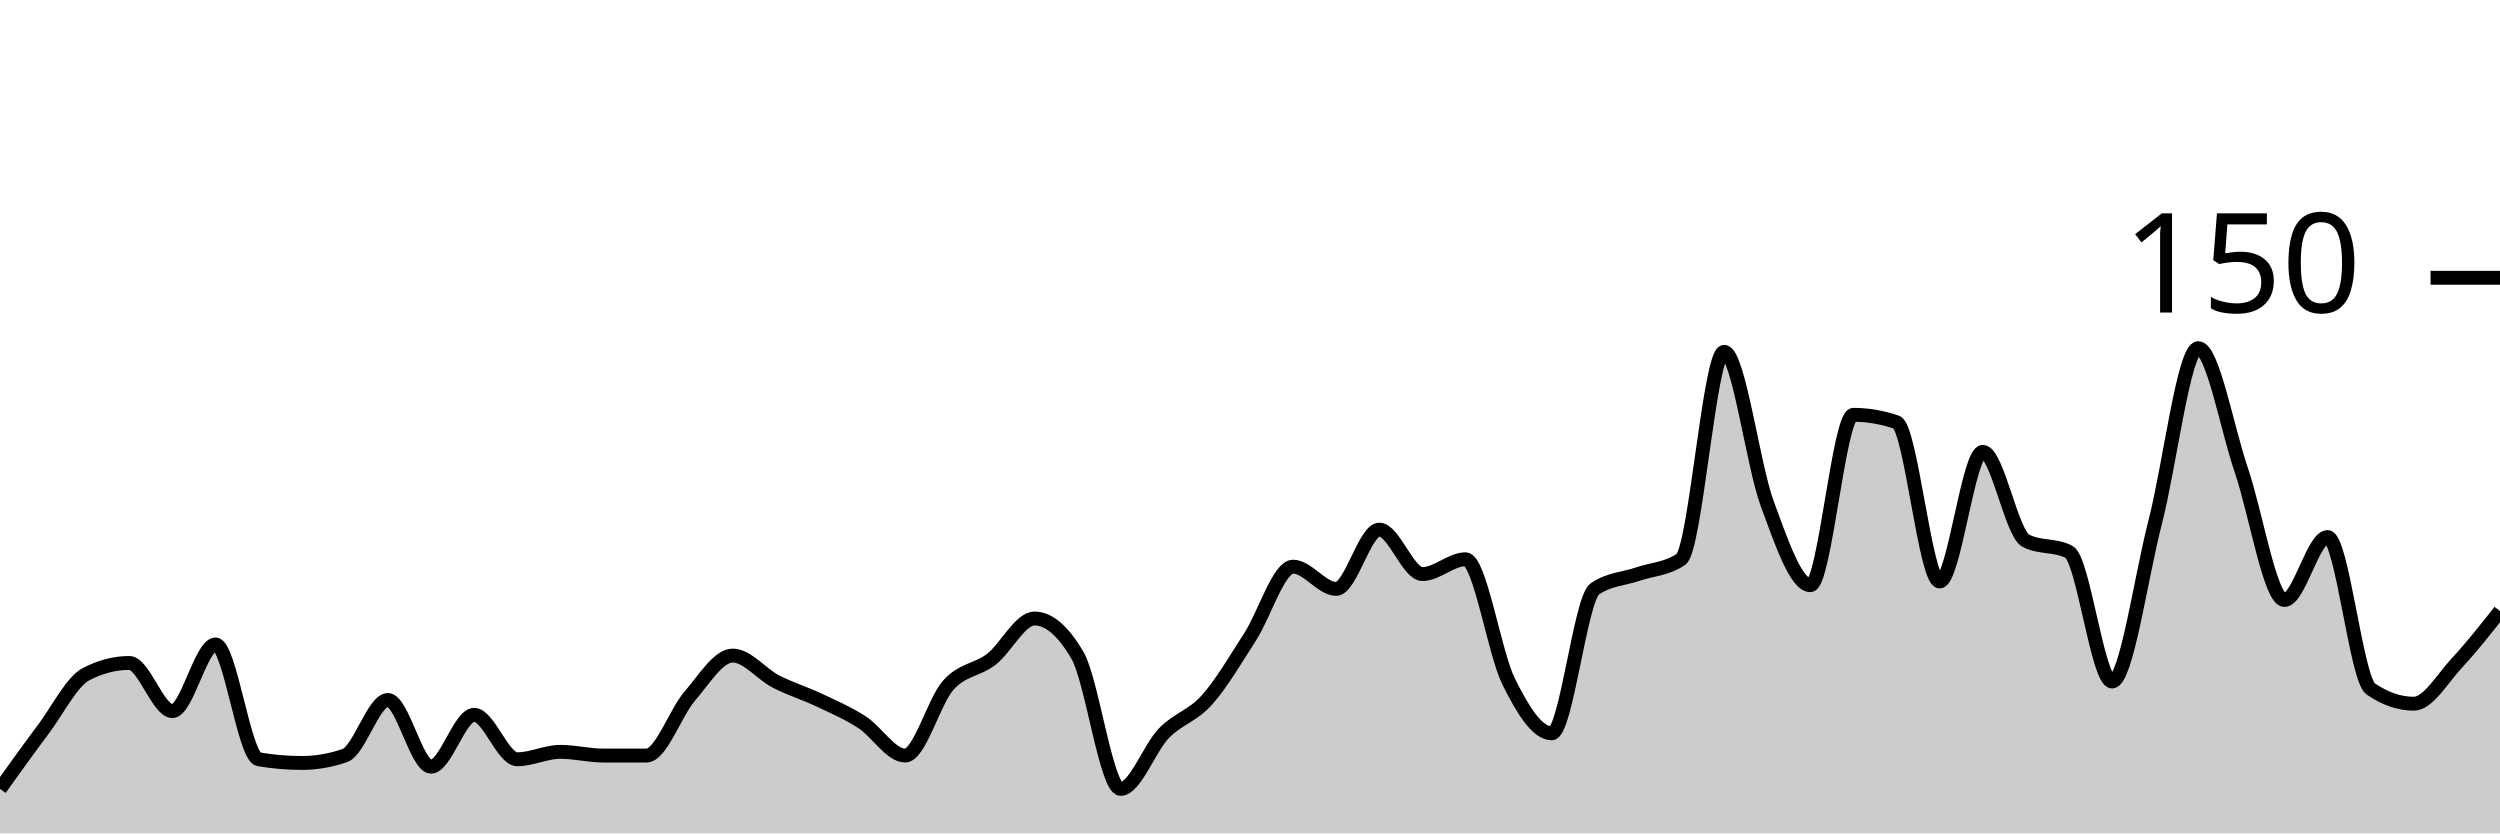
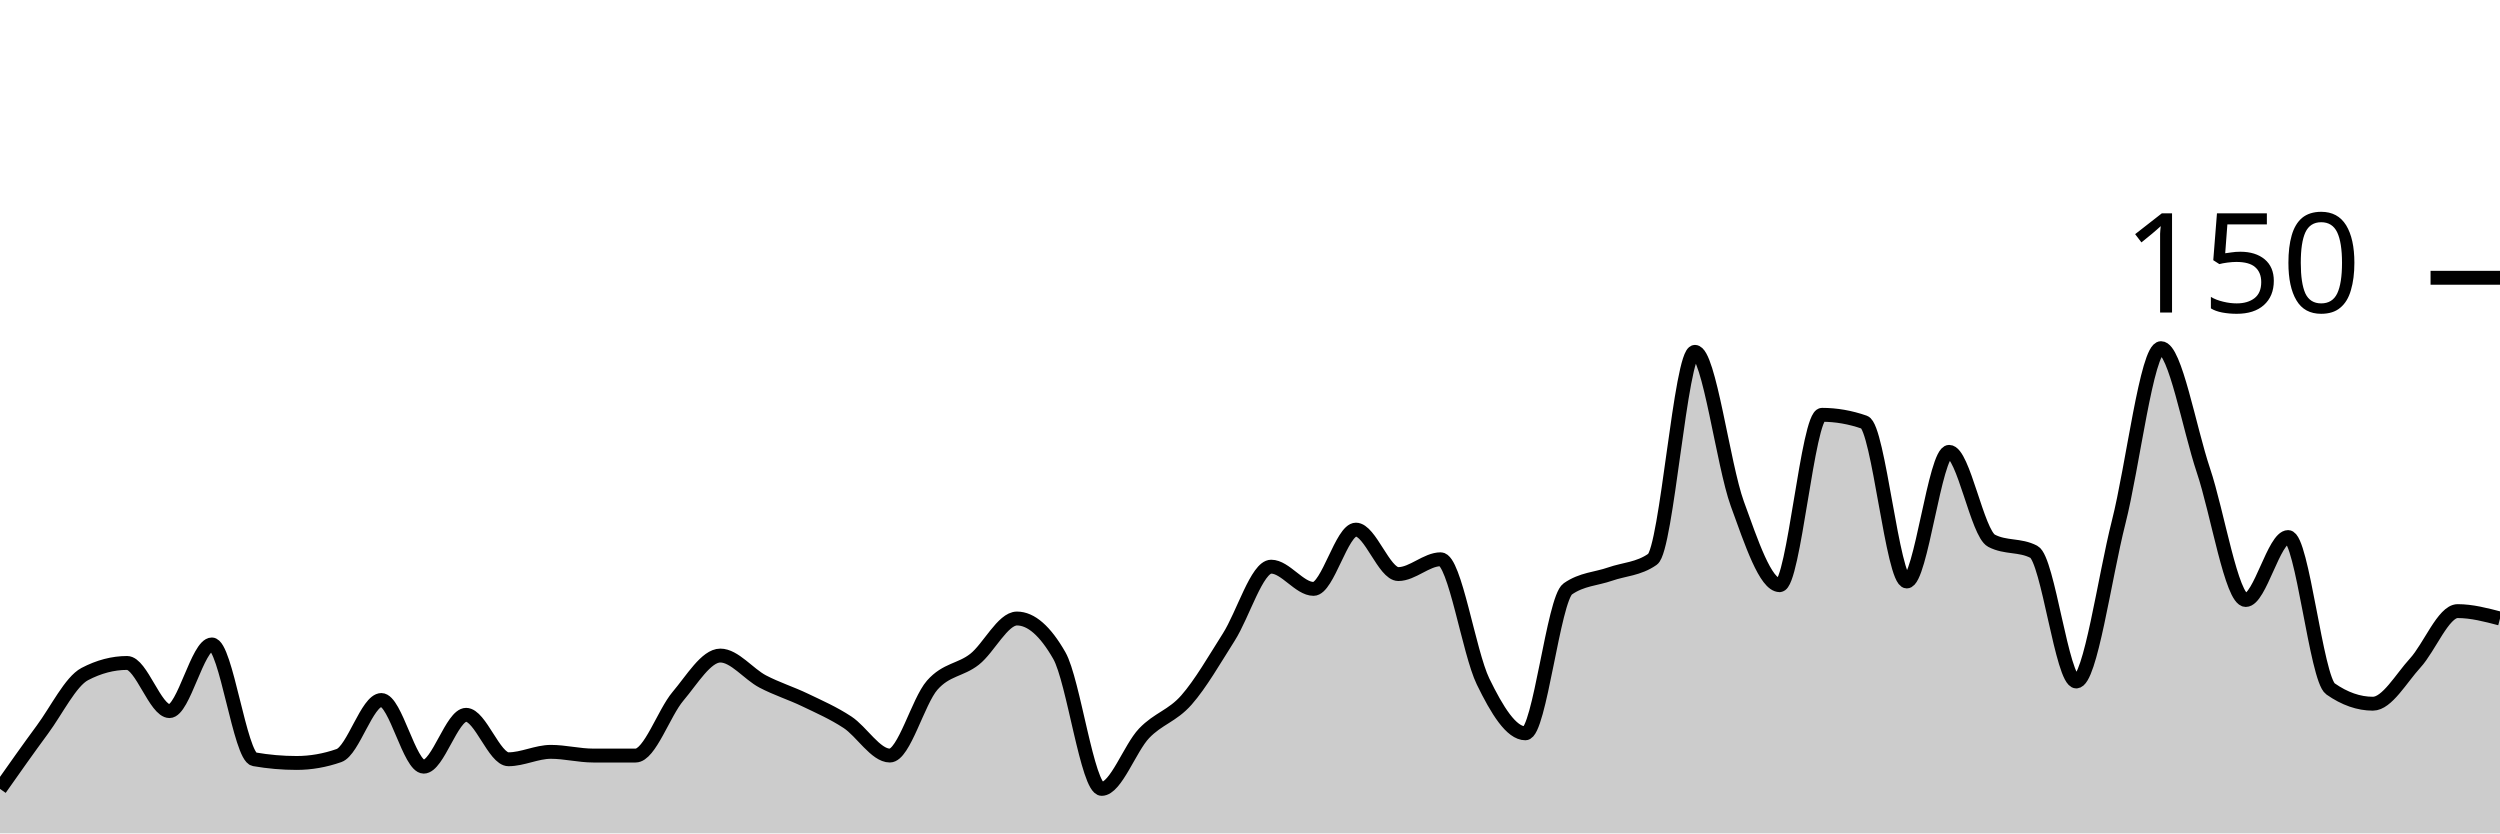
<svg xmlns="http://www.w3.org/2000/svg" viewBox="0 0 180 60">
  <g transform="translate(0,20)">
-     <path class="area" fill="rgba(0, 0, 0, 0.2)" d="M0,36.8C1.034,35.356,2.069,33.911,3.103,32.533C4.138,31.156,5.172,29.067,6.207,28.533C7.241,28,8.276,27.733,9.31,27.733C10.345,27.733,11.379,31.2,12.414,31.2C13.448,31.2,14.483,26.4,15.517,26.4C16.552,26.4,17.586,34.489,18.621,34.667C19.655,34.844,20.69,34.933,21.724,34.933C22.759,34.933,23.793,34.756,24.828,34.4C25.862,34.044,26.897,30.4,27.931,30.4C28.966,30.4,30,35.2,31.034,35.2C32.069,35.2,33.103,31.467,34.138,31.467C35.172,31.467,36.207,34.667,37.241,34.667C38.276,34.667,39.31,34.133,40.345,34.133C41.379,34.133,42.414,34.4,43.448,34.4C44.483,34.4,45.517,34.4,46.552,34.4C47.586,34.4,48.621,31.333,49.655,30.133C50.69,28.933,51.724,27.2,52.759,27.2C53.793,27.2,54.828,28.533,55.862,29.067C56.897,29.6,57.931,29.911,58.966,30.4C60,30.889,61.034,31.333,62.069,32C63.103,32.667,64.138,34.4,65.172,34.4C66.207,34.4,67.241,30.489,68.276,29.333C69.31,28.178,70.345,28.267,71.379,27.467C72.414,26.667,73.448,24.533,74.483,24.533C75.517,24.533,76.552,25.422,77.586,27.2C78.621,28.978,79.655,36.8,80.69,36.8C81.724,36.8,82.759,33.867,83.793,32.8C84.828,31.733,85.862,31.556,86.897,30.4C87.931,29.244,88.966,27.467,90,25.867C91.034,24.267,92.069,20.8,93.103,20.8C94.138,20.8,95.172,22.4,96.207,22.4C97.241,22.4,98.276,18.133,99.31,18.133C100.345,18.133,101.379,21.333,102.414,21.333C103.448,21.333,104.483,20.267,105.517,20.267C106.552,20.267,107.586,26.978,108.621,29.067C109.655,31.156,110.69,32.8,111.724,32.8C112.759,32.8,113.793,23.111,114.828,22.4C115.862,21.689,116.897,21.689,117.931,21.333C118.966,20.978,120,20.978,121.034,20.267C122.069,19.556,123.103,5.333,124.138,5.333C125.172,5.333,126.207,13.467,127.241,16.267C128.276,19.067,129.31,22.133,130.345,22.133C131.379,22.133,132.414,9.867,133.448,9.867C134.483,9.867,135.517,10.044,136.552,10.4C137.586,10.756,138.621,21.867,139.655,21.867C140.69,21.867,141.724,12.533,142.759,12.533C143.793,12.533,144.828,18.4,145.862,18.933C146.897,19.467,147.931,19.2,148.966,19.733C150,20.267,151.034,29.067,152.069,29.067C153.103,29.067,154.138,21.6,155.172,17.6C156.207,13.6,157.241,5.067,158.276,5.067C159.31,5.067,160.345,10.844,161.379,13.867C162.414,16.889,163.448,23.2,164.483,23.2C165.517,23.2,166.552,18.667,167.586,18.667C168.621,18.667,169.655,28.889,170.69,29.6C171.724,30.311,172.759,30.667,173.793,30.667C174.828,30.667,175.862,28.844,176.897,27.733C177.931,26.622,178.966,25.311,180,24L180,40C178.966,40,177.931,40,176.897,40C175.862,40,174.828,40,173.793,40C172.759,40,171.724,40,170.69,40C169.655,40,168.621,40,167.586,40C166.552,40,165.517,40,164.483,40C163.448,40,162.414,40,161.379,40C160.345,40,159.31,40,158.276,40C157.241,40,156.207,40,155.172,40C154.138,40,153.103,40,152.069,40C151.034,40,150,40,148.966,40C147.931,40,146.897,40,145.862,40C144.828,40,143.793,40,142.759,40C141.724,40,140.69,40,139.655,40C138.621,40,137.586,40,136.552,40C135.517,40,134.483,40,133.448,40C132.414,40,131.379,40,130.345,40C129.31,40,128.276,40,127.241,40C126.207,40,125.172,40,124.138,40C123.103,40,122.069,40,121.034,40C120,40,118.966,40,117.931,40C116.897,40,115.862,40,114.828,40C113.793,40,112.759,40,111.724,40C110.69,40,109.655,40,108.621,40C107.586,40,106.552,40,105.517,40C104.483,40,103.448,40,102.414,40C101.379,40,100.345,40,99.31,40C98.276,40,97.241,40,96.207,40C95.172,40,94.138,40,93.103,40C92.069,40,91.034,40,90,40C88.966,40,87.931,40,86.897,40C85.862,40,84.828,40,83.793,40C82.759,40,81.724,40,80.69,40C79.655,40,78.621,40,77.586,40C76.552,40,75.517,40,74.483,40C73.448,40,72.414,40,71.379,40C70.345,40,69.31,40,68.276,40C67.241,40,66.207,40,65.172,40C64.138,40,63.103,40,62.069,40C61.034,40,60,40,58.966,40C57.931,40,56.897,40,55.862,40C54.828,40,53.793,40,52.759,40C51.724,40,50.69,40,49.655,40C48.621,40,47.586,40,46.552,40C45.517,40,44.483,40,43.448,40C42.414,40,41.379,40,40.345,40C39.31,40,38.276,40,37.241,40C36.207,40,35.172,40,34.138,40C33.103,40,32.069,40,31.034,40C30,40,28.966,40,27.931,40C26.897,40,25.862,40,24.828,40C23.793,40,22.759,40,21.724,40C20.69,40,19.655,40,18.621,40C17.586,40,16.552,40,15.517,40C14.483,40,13.448,40,12.414,40C11.379,40,10.345,40,9.31,40C8.276,40,7.241,40,6.207,40C5.172,40,4.138,40,3.103,40C2.069,40,1.034,40,0,40Z" />
-     <path class="line" stroke="black" fill="none" d="M0,36.8C1.034,35.356,2.069,33.911,3.103,32.533C4.138,31.156,5.172,29.067,6.207,28.533C7.241,28,8.276,27.733,9.31,27.733C10.345,27.733,11.379,31.2,12.414,31.2C13.448,31.2,14.483,26.4,15.517,26.4C16.552,26.4,17.586,34.489,18.621,34.667C19.655,34.844,20.69,34.933,21.724,34.933C22.759,34.933,23.793,34.756,24.828,34.4C25.862,34.044,26.897,30.4,27.931,30.4C28.966,30.4,30,35.2,31.034,35.2C32.069,35.2,33.103,31.467,34.138,31.467C35.172,31.467,36.207,34.667,37.241,34.667C38.276,34.667,39.31,34.133,40.345,34.133C41.379,34.133,42.414,34.4,43.448,34.4C44.483,34.4,45.517,34.4,46.552,34.4C47.586,34.4,48.621,31.333,49.655,30.133C50.69,28.933,51.724,27.2,52.759,27.2C53.793,27.2,54.828,28.533,55.862,29.067C56.897,29.6,57.931,29.911,58.966,30.4C60,30.889,61.034,31.333,62.069,32C63.103,32.667,64.138,34.4,65.172,34.4C66.207,34.4,67.241,30.489,68.276,29.333C69.31,28.178,70.345,28.267,71.379,27.467C72.414,26.667,73.448,24.533,74.483,24.533C75.517,24.533,76.552,25.422,77.586,27.2C78.621,28.978,79.655,36.8,80.69,36.8C81.724,36.8,82.759,33.867,83.793,32.8C84.828,31.733,85.862,31.556,86.897,30.4C87.931,29.244,88.966,27.467,90,25.867C91.034,24.267,92.069,20.8,93.103,20.8C94.138,20.8,95.172,22.4,96.207,22.4C97.241,22.4,98.276,18.133,99.31,18.133C100.345,18.133,101.379,21.333,102.414,21.333C103.448,21.333,104.483,20.267,105.517,20.267C106.552,20.267,107.586,26.978,108.621,29.067C109.655,31.156,110.69,32.8,111.724,32.8C112.759,32.8,113.793,23.111,114.828,22.4C115.862,21.689,116.897,21.689,117.931,21.333C118.966,20.978,120,20.978,121.034,20.267C122.069,19.556,123.103,5.333,124.138,5.333C125.172,5.333,126.207,13.467,127.241,16.267C128.276,19.067,129.31,22.133,130.345,22.133C131.379,22.133,132.414,9.867,133.448,9.867C134.483,9.867,135.517,10.044,136.552,10.4C137.586,10.756,138.621,21.867,139.655,21.867C140.69,21.867,141.724,12.533,142.759,12.533C143.793,12.533,144.828,18.4,145.862,18.933C146.897,19.467,147.931,19.2,148.966,19.733C150,20.267,151.034,29.067,152.069,29.067C153.103,29.067,154.138,21.6,155.172,17.6C156.207,13.6,157.241,5.067,158.276,5.067C159.31,5.067,160.345,10.844,161.379,13.867C162.414,16.889,163.448,23.2,164.483,23.2C165.517,23.2,166.552,18.667,167.586,18.667C168.621,18.667,169.655,28.889,170.69,29.6C171.724,30.311,172.759,30.667,173.793,30.667C174.828,30.667,175.862,28.844,176.897,27.733C177.931,26.622,178.966,25.311,180,24" />
+     <path class="area" fill="rgba(0, 0, 0, 0.2)" d="M0,36.8C1.017,35.356,2.034,33.911,3.051,32.533C4.068,31.156,5.085,29.067,6.102,28.533C7.119,28,8.136,27.733,9.153,27.733C10.169,27.733,11.186,31.2,12.203,31.2C13.22,31.2,14.237,26.4,15.254,26.4C16.271,26.4,17.288,34.489,18.305,34.667C19.322,34.844,20.339,34.933,21.356,34.933C22.373,34.933,23.39,34.756,24.407,34.4C25.424,34.044,26.441,30.4,27.458,30.4C28.475,30.4,29.492,35.2,30.508,35.2C31.525,35.2,32.542,31.467,33.559,31.467C34.576,31.467,35.593,34.667,36.61,34.667C37.627,34.667,38.644,34.133,39.661,34.133C40.678,34.133,41.695,34.4,42.712,34.4C43.729,34.4,44.746,34.4,45.763,34.4C46.78,34.4,47.797,31.333,48.814,30.133C49.831,28.933,50.847,27.2,51.864,27.2C52.881,27.2,53.898,28.533,54.915,29.067C55.932,29.6,56.949,29.911,57.966,30.4C58.983,30.889,60,31.333,61.017,32C62.034,32.667,63.051,34.4,64.068,34.4C65.085,34.4,66.102,30.489,67.119,29.333C68.136,28.178,69.153,28.267,70.169,27.467C71.186,26.667,72.203,24.533,73.22,24.533C74.237,24.533,75.254,25.422,76.271,27.2C77.288,28.978,78.305,36.8,79.322,36.8C80.339,36.8,81.356,33.867,82.373,32.8C83.39,31.733,84.407,31.556,85.424,30.4C86.441,29.244,87.458,27.467,88.475,25.867C89.492,24.267,90.508,20.8,91.525,20.8C92.542,20.8,93.559,22.4,94.576,22.4C95.593,22.4,96.61,18.133,97.627,18.133C98.644,18.133,99.661,21.333,100.678,21.333C101.695,21.333,102.712,20.267,103.729,20.267C104.746,20.267,105.763,26.978,106.78,29.067C107.797,31.156,108.814,32.8,109.831,32.8C110.847,32.8,111.864,23.111,112.881,22.4C113.898,21.689,114.915,21.689,115.932,21.333C116.949,20.978,117.966,20.978,118.983,20.267C120,19.556,121.017,5.333,122.034,5.333C123.051,5.333,124.068,13.467,125.085,16.267C126.102,19.067,127.119,22.133,128.136,22.133C129.153,22.133,130.169,9.867,131.186,9.867C132.203,9.867,133.22,10.044,134.237,10.4C135.254,10.756,136.271,21.867,137.288,21.867C138.305,21.867,139.322,12.533,140.339,12.533C141.356,12.533,142.373,18.4,143.39,18.933C144.407,19.467,145.424,19.2,146.441,19.733C147.458,20.267,148.475,29.067,149.492,29.067C150.508,29.067,151.525,21.6,152.542,17.6C153.559,13.6,154.576,5.067,155.593,5.067C156.61,5.067,157.627,10.844,158.644,13.867C159.661,16.889,160.678,23.2,161.695,23.2C162.712,23.2,163.729,18.667,164.746,18.667C165.763,18.667,166.78,28.889,167.797,29.6C168.814,30.311,169.831,30.667,170.847,30.667C171.864,30.667,172.881,28.844,173.898,27.733C174.915,26.622,175.932,24,176.949,24C177.966,24,178.983,24.267,180,24.533L180,40C178.983,40,177.966,40,176.949,40C175.932,40,174.915,40,173.898,40C172.881,40,171.864,40,170.847,40C169.831,40,168.814,40,167.797,40C166.78,40,165.763,40,164.746,40C163.729,40,162.712,40,161.695,40C160.678,40,159.661,40,158.644,40C157.627,40,156.61,40,155.593,40C154.576,40,153.559,40,152.542,40C151.525,40,150.508,40,149.492,40C148.475,40,147.458,40,146.441,40C145.424,40,144.407,40,143.39,40C142.373,40,141.356,40,140.339,40C139.322,40,138.305,40,137.288,40C136.271,40,135.254,40,134.237,40C133.22,40,132.203,40,131.186,40C130.169,40,129.153,40,128.136,40C127.119,40,126.102,40,125.085,40C124.068,40,123.051,40,122.034,40C121.017,40,120,40,118.983,40C117.966,40,116.949,40,115.932,40C114.915,40,113.898,40,112.881,40C111.864,40,110.847,40,109.831,40C108.814,40,107.797,40,106.78,40C105.763,40,104.746,40,103.729,40C102.712,40,101.695,40,100.678,40C99.661,40,98.644,40,97.627,40C96.61,40,95.593,40,94.576,40C93.559,40,92.542,40,91.525,40C90.508,40,89.492,40,88.475,40C87.458,40,86.441,40,85.424,40C84.407,40,83.39,40,82.373,40C81.356,40,80.339,40,79.322,40C78.305,40,77.288,40,76.271,40C75.254,40,74.237,40,73.22,40C72.203,40,71.186,40,70.169,40C69.153,40,68.136,40,67.119,40C66.102,40,65.085,40,64.068,40C63.051,40,62.034,40,61.017,40C60,40,58.983,40,57.966,40C56.949,40,55.932,40,54.915,40C53.898,40,52.881,40,51.864,40C50.847,40,49.831,40,48.814,40C47.797,40,46.78,40,45.763,40C44.746,40,43.729,40,42.712,40C41.695,40,40.678,40,39.661,40C38.644,40,37.627,40,36.61,40C35.593,40,34.576,40,33.559,40C32.542,40,31.525,40,30.508,40C29.492,40,28.475,40,27.458,40C26.441,40,25.424,40,24.407,40C23.39,40,22.373,40,21.356,40C20.339,40,19.322,40,18.305,40C17.288,40,16.271,40,15.254,40C14.237,40,13.22,40,12.203,40C11.186,40,10.169,40,9.153,40C8.136,40,7.119,40,6.102,40C5.085,40,4.068,40,3.051,40C2.034,40,1.017,40,0,40Z" />
+     <path class="line" stroke="black" fill="none" d="M0,36.8C1.017,35.356,2.034,33.911,3.051,32.533C4.068,31.156,5.085,29.067,6.102,28.533C7.119,28,8.136,27.733,9.153,27.733C10.169,27.733,11.186,31.2,12.203,31.2C13.22,31.2,14.237,26.4,15.254,26.4C16.271,26.4,17.288,34.489,18.305,34.667C19.322,34.844,20.339,34.933,21.356,34.933C22.373,34.933,23.39,34.756,24.407,34.4C25.424,34.044,26.441,30.4,27.458,30.4C28.475,30.4,29.492,35.2,30.508,35.2C31.525,35.2,32.542,31.467,33.559,31.467C34.576,31.467,35.593,34.667,36.61,34.667C37.627,34.667,38.644,34.133,39.661,34.133C40.678,34.133,41.695,34.4,42.712,34.4C43.729,34.4,44.746,34.4,45.763,34.4C46.78,34.4,47.797,31.333,48.814,30.133C49.831,28.933,50.847,27.2,51.864,27.2C52.881,27.2,53.898,28.533,54.915,29.067C55.932,29.6,56.949,29.911,57.966,30.4C58.983,30.889,60,31.333,61.017,32C62.034,32.667,63.051,34.4,64.068,34.4C65.085,34.4,66.102,30.489,67.119,29.333C68.136,28.178,69.153,28.267,70.169,27.467C71.186,26.667,72.203,24.533,73.22,24.533C74.237,24.533,75.254,25.422,76.271,27.2C77.288,28.978,78.305,36.8,79.322,36.8C80.339,36.8,81.356,33.867,82.373,32.8C83.39,31.733,84.407,31.556,85.424,30.4C86.441,29.244,87.458,27.467,88.475,25.867C89.492,24.267,90.508,20.8,91.525,20.8C92.542,20.8,93.559,22.4,94.576,22.4C95.593,22.4,96.61,18.133,97.627,18.133C98.644,18.133,99.661,21.333,100.678,21.333C101.695,21.333,102.712,20.267,103.729,20.267C104.746,20.267,105.763,26.978,106.78,29.067C107.797,31.156,108.814,32.8,109.831,32.8C110.847,32.8,111.864,23.111,112.881,22.4C113.898,21.689,114.915,21.689,115.932,21.333C116.949,20.978,117.966,20.978,118.983,20.267C120,19.556,121.017,5.333,122.034,5.333C123.051,5.333,124.068,13.467,125.085,16.267C126.102,19.067,127.119,22.133,128.136,22.133C129.153,22.133,130.169,9.867,131.186,9.867C132.203,9.867,133.22,10.044,134.237,10.4C135.254,10.756,136.271,21.867,137.288,21.867C138.305,21.867,139.322,12.533,140.339,12.533C141.356,12.533,142.373,18.4,143.39,18.933C144.407,19.467,145.424,19.2,146.441,19.733C147.458,20.267,148.475,29.067,149.492,29.067C150.508,29.067,151.525,21.6,152.542,17.6C153.559,13.6,154.576,5.067,155.593,5.067C156.61,5.067,157.627,10.844,158.644,13.867C159.661,16.889,160.678,23.2,161.695,23.2C162.712,23.2,163.729,18.667,164.746,18.667C165.763,18.667,166.78,28.889,167.797,29.6C168.814,30.311,169.831,30.667,170.847,30.667C171.864,30.667,172.881,28.844,173.898,27.733C174.915,26.622,175.932,24,176.949,24C177.966,24,178.983,24.267,180,24.533" />
    <path class="axis-ceiling" stroke-width="1" stroke="black" fill="none" d="M175,0L180,0" />
    <text class="axis-ceiling-label" font-family="sans-serif" text-anchor="end" font-size="10px" x="170" y="2.5">150</text>
  </g>
</svg>
